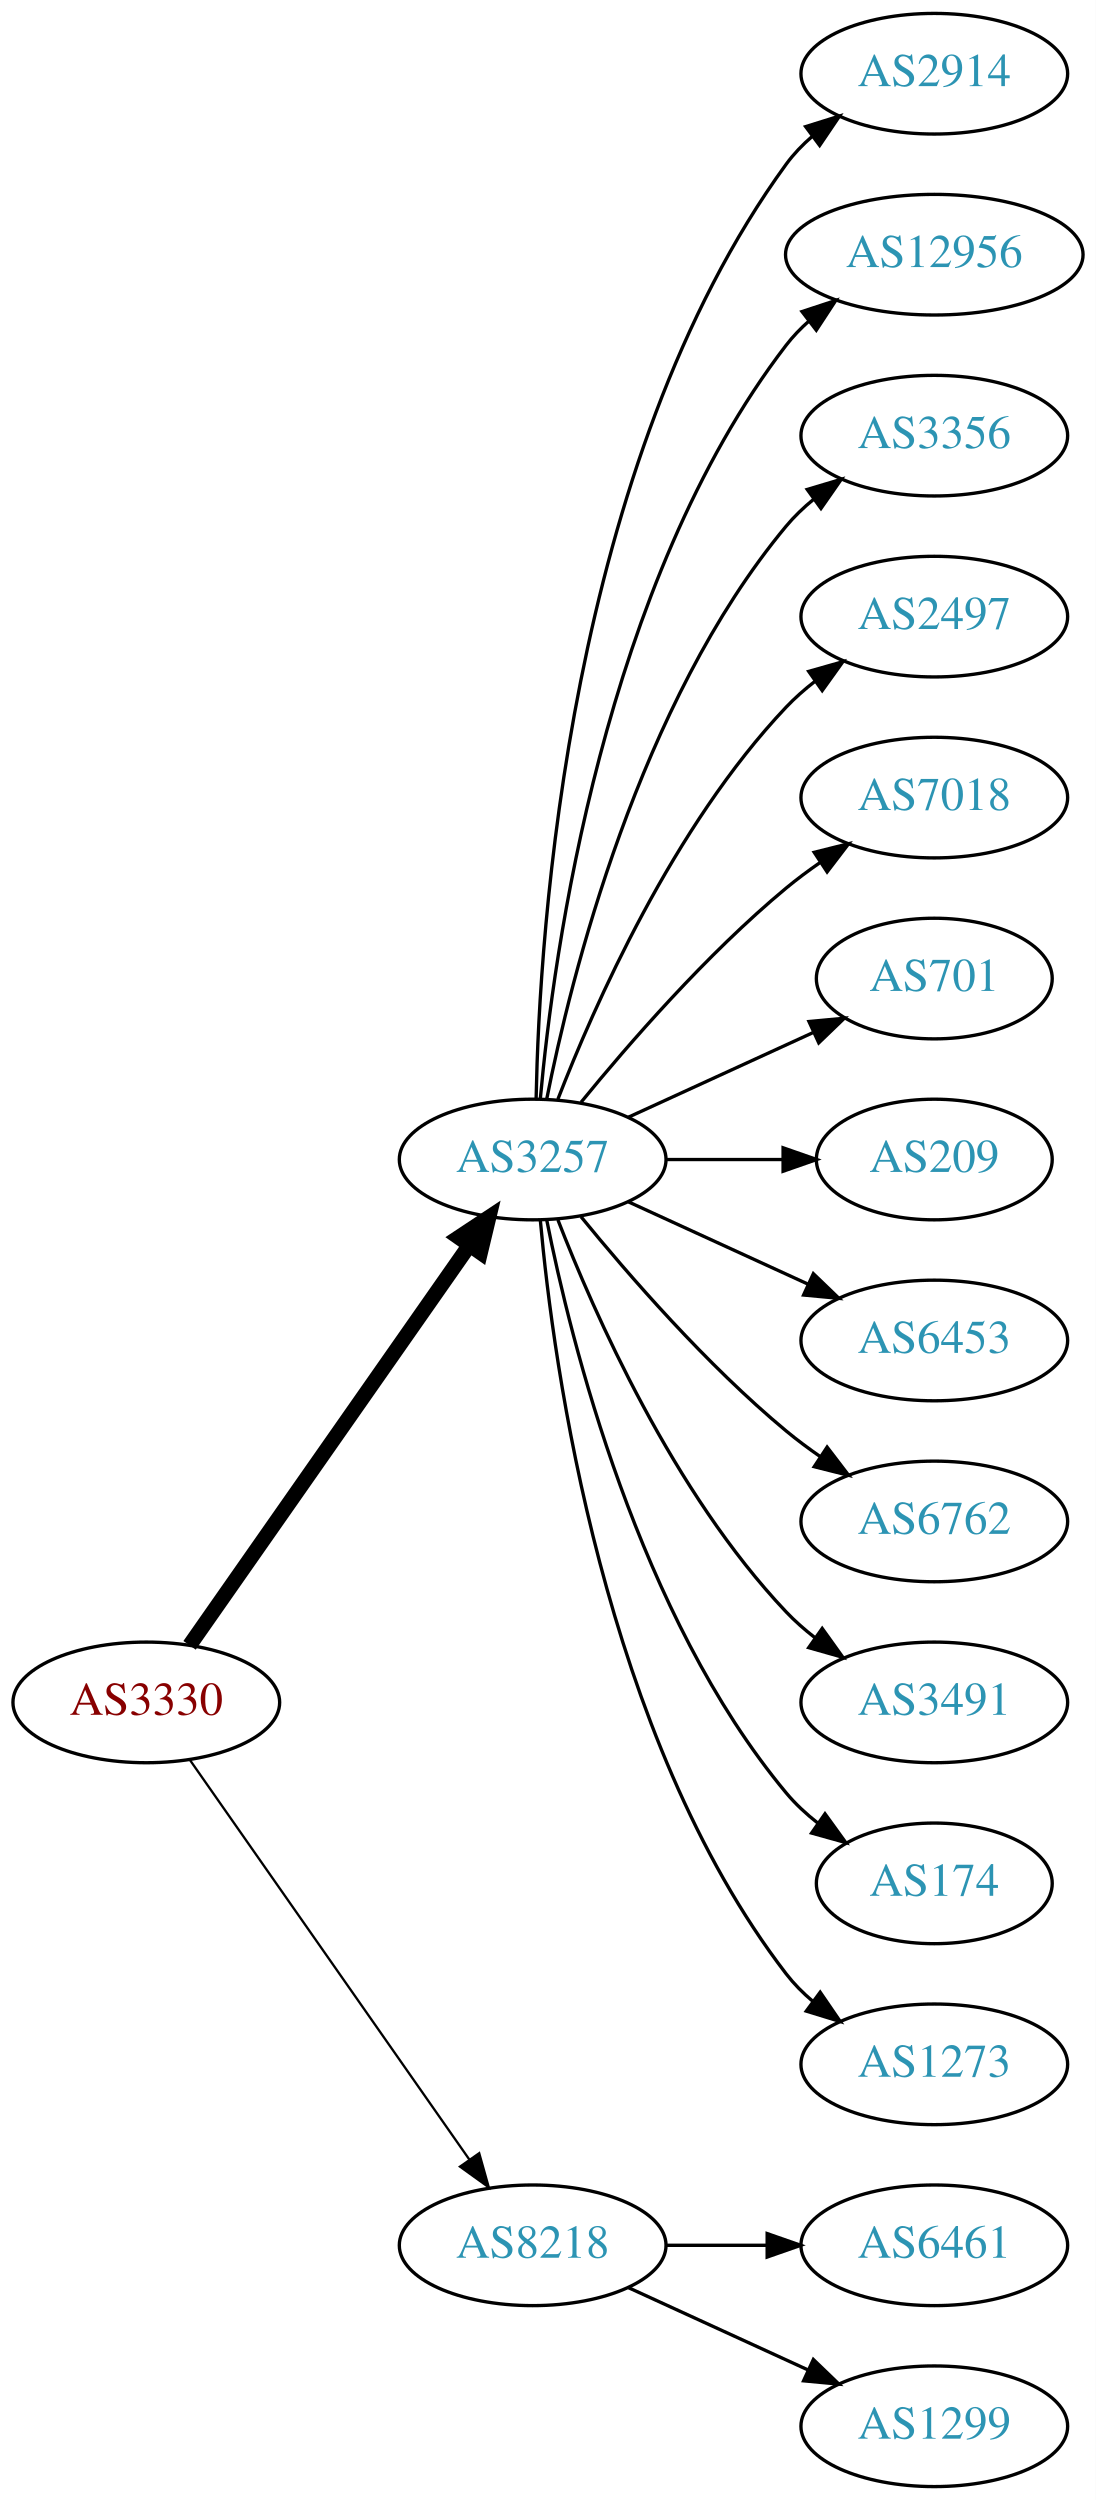
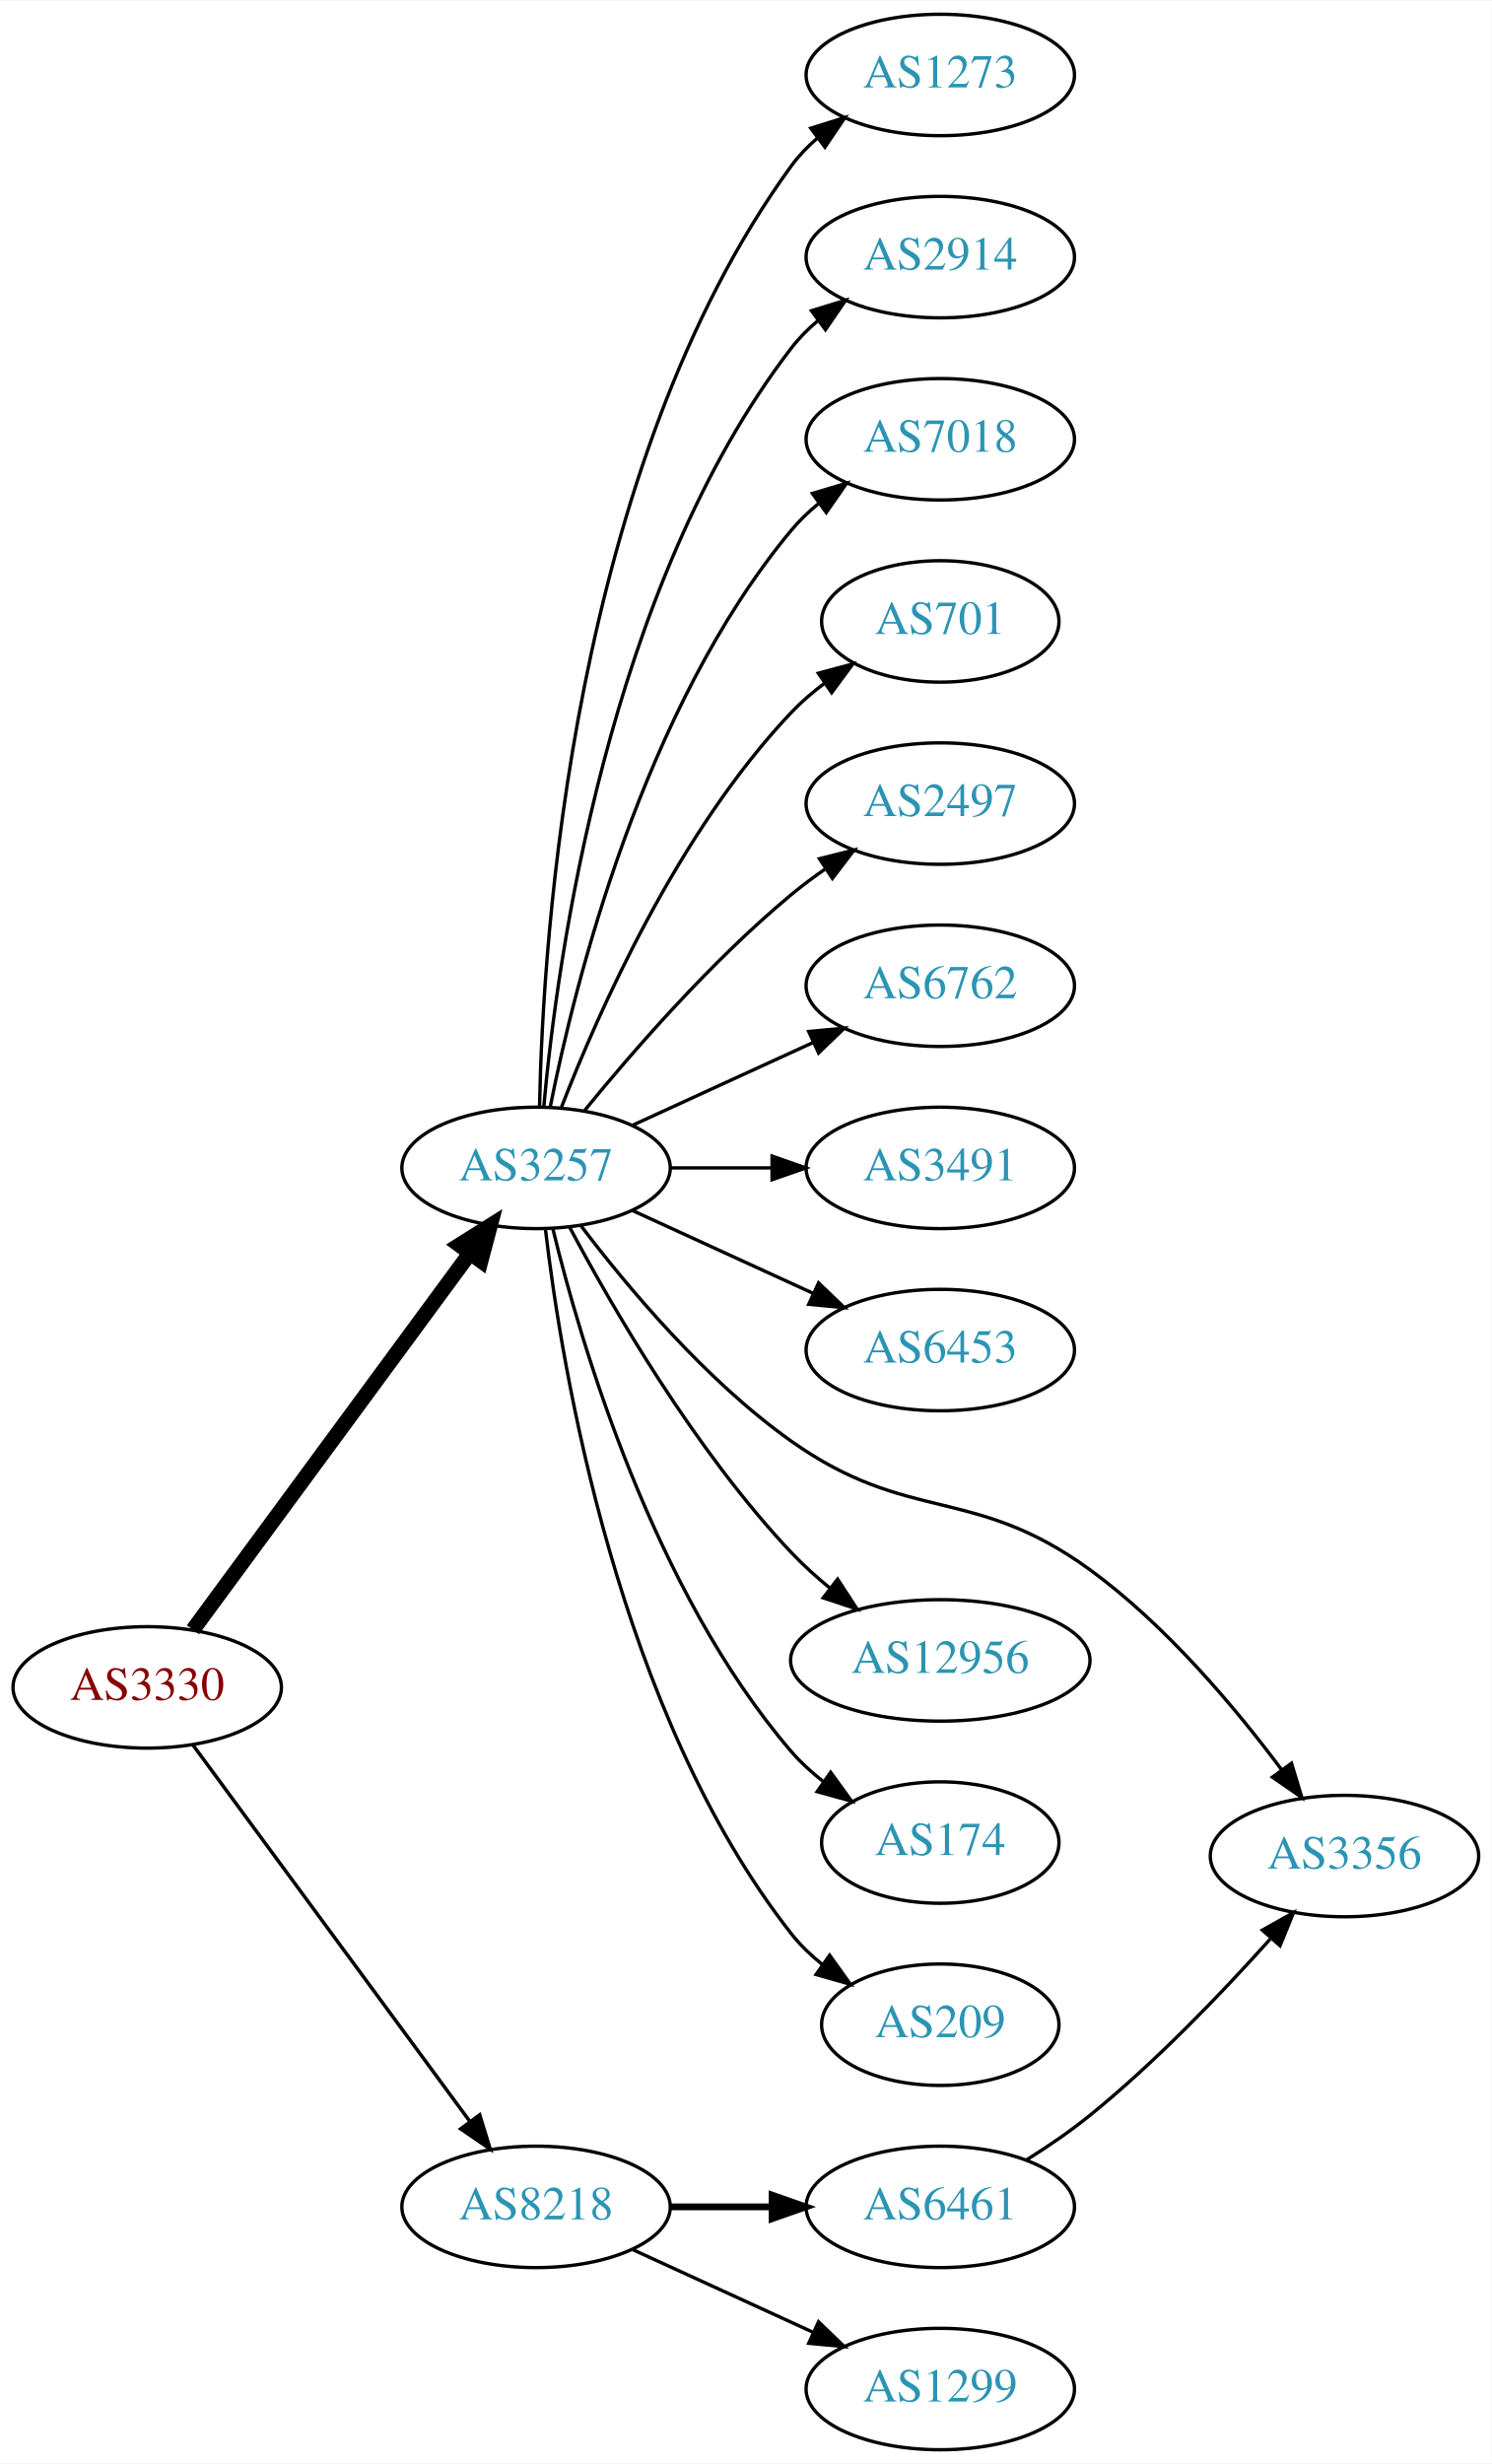
- <svg xmlns="http://www.w3.org/2000/svg" xmlns:xlink="http://www.w3.org/1999/xlink" width="327pt" height="746pt" viewBox="0.00 0.00 326.98 746.00">
-   <g id="graph0" class="graph" transform="scale(1 1) rotate(0) translate(4 742)">
-     <polygon fill="white" stroke="none" points="-4,4 -4,-742 322.978,-742 322.978,4 -4,4" />
+ <svg xmlns="http://www.w3.org/2000/svg" xmlns:xlink="http://www.w3.org/1999/xlink" width="442pt" height="730pt" viewBox="0.00 0.00 442.27 730.00">
+   <g id="graph0" class="graph" transform="scale(1 1) rotate(0) translate(4 726)">
+     <polygon fill="white" stroke="none" points="-4,4 -4,-726 438.271,-726 438.271,4 -4,4" />
    <g id="node1" class="node">
      <g id="a_node1">
        <a xlink:href="/asn/3330" xlink:title="AS3330 ~ Vienna, Austria [AT]">
-           <ellipse fill="#ffffff" stroke="black" cx="39.647" cy="-234" rx="39.794" ry="18" />
-           <text text-anchor="middle" x="39.647" y="-230.3" font-family="Times,serif" font-size="14.00" fill="#880000">AS3330</text>
+           <ellipse fill="#ffffff" stroke="black" cx="39.647" cy="-226" rx="39.794" ry="18" />
+           <text text-anchor="middle" x="39.647" y="-222.3" font-family="Times,serif" font-size="14.00" fill="#880000">AS3330</text>
        </a>
      </g>
    </g>
    <g id="node2" class="node">
      <g id="a_node2">
        <a xlink:href="/asn/3257" xlink:title="AS3257 ~ GTT [DE]">
-           <ellipse fill="#ffffff" stroke="black" cx="154.939" cy="-396" rx="39.794" ry="18" />
-           <text text-anchor="middle" x="154.939" y="-392.3" font-family="Times,serif" font-size="14.00" fill="#2c94b3">AS3257</text>
+           <ellipse fill="#ffffff" stroke="black" cx="154.939" cy="-380" rx="39.794" ry="18" />
+           <text text-anchor="middle" x="154.939" y="-376.3" font-family="Times,serif" font-size="14.00" fill="#2c94b3">AS3257</text>
        </a>
      </g>
    </g>
    <g id="edge1" class="edge">
-       <path fill="none" stroke="black" stroke-width="4.5" d="M52.557,-251.031C72.478,-279.517 112.668,-336.985 136.018,-370.374" />
-       <polygon fill="black" stroke="black" stroke-width="4.5" points="132.89,-372.772 141.848,-378.71 139.344,-368.258 132.89,-372.772" />
+       <path fill="none" stroke="black" stroke-width="4.5" d="M53.204,-243.069C73.109,-270.127 112.024,-323.024 135.227,-354.564" />
+       <polygon fill="black" stroke="black" stroke-width="4.5" points="132.228,-357.133 141.326,-362.854 138.572,-352.466 132.228,-357.133" />
    </g>
    <g id="node3" class="node">
      <g id="a_node3">
        <a xlink:href="/asn/8218" xlink:title="AS8218 ~ legacy Neotelecoms [FR]">
          <ellipse fill="#ffffff" stroke="black" cx="154.939" cy="-72" rx="39.794" ry="18" />
          <text text-anchor="middle" x="154.939" y="-68.3" font-family="Times,serif" font-size="14.00" fill="#2c94b3">AS8218</text>
        </a>
      </g>
    </g>
    <g id="edge2" class="edge">
-       <path fill="none" stroke="black" stroke-width="0.692" d="M52.557,-216.969C72.478,-188.483 112.668,-131.015 136.018,-97.626" />
-       <polygon fill="black" stroke="black" stroke-width="0.692" points="138.985,-99.491 141.848,-89.29 133.249,-95.479 138.985,-99.491" />
+       <path fill="none" stroke="black" stroke-width="1.038" d="M53.204,-208.931C73.109,-181.873 112.024,-128.976 135.227,-97.436" />
+       <polygon fill="black" stroke="black" stroke-width="1.038" points="138.219,-99.275 141.326,-89.145 132.581,-95.127 138.219,-99.275" />
    </g>
    <g id="node4" class="node">
      <g id="a_node4">
-         <a xlink:href="/asn/2914" xlink:title="AS2914 ~ NTT America, Inc. [US]">
-           <ellipse fill="#ffffff" stroke="black" cx="274.782" cy="-720" rx="39.794" ry="18" />
-           <text text-anchor="middle" x="274.782" y="-716.3" font-family="Times,serif" font-size="14.00" fill="#2c94b3">AS2914</text>
+         <a xlink:href="/asn/1273" xlink:title="AS1273 ~ Vodafone Group PLC [EU]">
+           <ellipse fill="#ffffff" stroke="black" cx="274.782" cy="-704" rx="39.794" ry="18" />
+           <text text-anchor="middle" x="274.782" y="-700.3" font-family="Times,serif" font-size="14.00" fill="#2c94b3">AS1273</text>
        </a>
      </g>
    </g>
    <g id="edge3" class="edge">
-       <path fill="none" stroke="black" d="M155.971,-414.337C156.945,-464.079 165.663,-603.806 230.586,-693 232.798,-696.039 235.466,-698.813 238.378,-701.326" />
-       <polygon fill="black" stroke="black" points="236.396,-704.214 246.508,-707.373 240.573,-698.597 236.396,-704.214" />
+       <path fill="none" stroke="black" d="M155.971,-398.337C156.945,-448.079 165.663,-587.806 230.586,-677 232.798,-680.039 235.466,-682.813 238.378,-685.326" />
+       <polygon fill="black" stroke="black" points="236.396,-688.214 246.508,-691.373 240.573,-682.597 236.396,-688.214" />
    </g>
    <g id="node5" class="node">
      <g id="a_node5">
-         <a xlink:href="/asn/12956" xlink:title="AS12956 ~ TELXIUS [ES]">
-           <ellipse fill="#ffffff" stroke="black" cx="274.782" cy="-666" rx="44.393" ry="18" />
-           <text text-anchor="middle" x="274.782" y="-662.3" font-family="Times,serif" font-size="14.00" fill="#2c94b3">AS12956</text>
+         <a xlink:href="/asn/2914" xlink:title="AS2914 ~ NTT America, Inc. [US]">
+           <ellipse fill="#ffffff" stroke="black" cx="274.782" cy="-650" rx="39.794" ry="18" />
+           <text text-anchor="middle" x="274.782" y="-646.3" font-family="Times,serif" font-size="14.00" fill="#2c94b3">AS2914</text>
        </a>
      </g>
    </g>
    <g id="edge4" class="edge">
-       <path fill="none" stroke="black" d="M157.223,-414.117C161.122,-457.332 176.139,-568.131 230.586,-639 232.579,-641.595 234.899,-644.004 237.409,-646.226" />
-       <polygon fill="black" stroke="black" points="235.308,-649.025 245.373,-652.333 239.567,-643.47 235.308,-649.025" />
+       <path fill="none" stroke="black" d="M157.223,-398.117C161.122,-441.332 176.139,-552.131 230.586,-623 232.876,-625.981 235.596,-628.716 238.54,-631.205" />
+       <polygon fill="black" stroke="black" points="236.587,-634.113 246.717,-637.218 240.734,-628.473 236.587,-634.113" />
    </g>
    <g id="node6" class="node">
      <g id="a_node6">
-         <a xlink:href="/asn/3356" xlink:title="AS3356 ~ Level 3 Parent, LLC [US]">
-           <ellipse fill="#ffffff" stroke="black" cx="274.782" cy="-612" rx="39.794" ry="18" />
-           <text text-anchor="middle" x="274.782" y="-608.3" font-family="Times,serif" font-size="14.00" fill="#2c94b3">AS3356</text>
+         <a xlink:href="/asn/7018" xlink:title="AS7018 ~ AT&amp;T Services, Inc. [US]">
+           <ellipse fill="#ffffff" stroke="black" cx="274.782" cy="-596" rx="39.794" ry="18" />
+           <text text-anchor="middle" x="274.782" y="-592.3" font-family="Times,serif" font-size="14.00" fill="#2c94b3">AS7018</text>
        </a>
      </g>
    </g>
    <g id="edge5" class="edge">
-       <path fill="none" stroke="black" d="M159.138,-414.073C166.301,-450.141 186.576,-532.125 230.586,-585 232.99,-587.889 235.787,-590.563 238.779,-593.013" />
-       <polygon fill="black" stroke="black" points="236.868,-595.95 247.022,-598.973 240.969,-590.277 236.868,-595.95" />
+       <path fill="none" stroke="black" d="M159.138,-398.073C166.301,-434.141 186.576,-516.125 230.586,-569 232.99,-571.889 235.787,-574.563 238.779,-577.013" />
+       <polygon fill="black" stroke="black" points="236.868,-579.95 247.022,-582.973 240.969,-574.277 236.868,-579.95" />
    </g>
    <g id="node7" class="node">
      <g id="a_node7">
-         <a xlink:href="/asn/2497" xlink:title="AS2497 ~ Internet Initiative Japan Inc. [JP]">
-           <ellipse fill="#ffffff" stroke="black" cx="274.782" cy="-558" rx="39.794" ry="18" />
-           <text text-anchor="middle" x="274.782" y="-554.3" font-family="Times,serif" font-size="14.00" fill="#2c94b3">AS2497</text>
+         <a xlink:href="/asn/701" xlink:title="AS701 ~ UUNET [US]">
+           <ellipse fill="#ffffff" stroke="black" cx="274.782" cy="-542" rx="35.194" ry="18" />
+           <text text-anchor="middle" x="274.782" y="-538.3" font-family="Times,serif" font-size="14.00" fill="#2c94b3">AS701</text>
        </a>
      </g>
    </g>
    <g id="edge6" class="edge">
-       <path fill="none" stroke="black" d="M162.463,-413.994C173.213,-441.728 196.87,-495.429 230.586,-531 233.172,-533.728 236.089,-536.294 239.157,-538.677" />
-       <polygon fill="black" stroke="black" points="237.312,-541.658 247.506,-544.543 241.336,-535.93 237.312,-541.658" />
+       <path fill="none" stroke="black" d="M162.463,-397.994C173.213,-425.728 196.87,-479.429 230.586,-515 233.529,-518.105 236.902,-521.001 240.438,-523.655" />
+       <polygon fill="black" stroke="black" points="238.623,-526.654 248.857,-529.397 242.567,-520.871 238.623,-526.654" />
    </g>
    <g id="node8" class="node">
      <g id="a_node8">
-         <a xlink:href="/asn/7018" xlink:title="AS7018 ~ AT&amp;T Services, Inc. [US]">
-           <ellipse fill="#ffffff" stroke="black" cx="274.782" cy="-504" rx="39.794" ry="18" />
-           <text text-anchor="middle" x="274.782" y="-500.3" font-family="Times,serif" font-size="14.00" fill="#2c94b3">AS7018</text>
+         <a xlink:href="/asn/2497" xlink:title="AS2497 ~ Internet Initiative Japan Inc. [JP]">
+           <ellipse fill="#ffffff" stroke="black" cx="274.782" cy="-488" rx="39.794" ry="18" />
+           <text text-anchor="middle" x="274.782" y="-484.3" font-family="Times,serif" font-size="14.00" fill="#2c94b3">AS2497</text>
        </a>
      </g>
    </g>
    <g id="edge7" class="edge">
-       <path fill="none" stroke="black" d="M169.358,-413.065C183.473,-430.375 206.888,-457.345 230.586,-477 233.802,-479.668 237.303,-482.27 240.873,-484.741" />
-       <polygon fill="black" stroke="black" points="238.951,-487.666 249.23,-490.236 242.797,-481.817 238.951,-487.666" />
+       <path fill="none" stroke="black" d="M169.358,-397.065C183.473,-414.375 206.888,-441.345 230.586,-461 233.802,-463.668 237.303,-466.27 240.873,-468.741" />
+       <polygon fill="black" stroke="black" points="238.951,-471.666 249.23,-474.236 242.797,-465.817 238.951,-471.666" />
    </g>
    <g id="node9" class="node">
      <g id="a_node9">
-         <a xlink:href="/asn/701" xlink:title="AS701 ~ UUNET [US]">
-           <ellipse fill="#ffffff" stroke="black" cx="274.782" cy="-450" rx="35.194" ry="18" />
-           <text text-anchor="middle" x="274.782" y="-446.3" font-family="Times,serif" font-size="14.00" fill="#2c94b3">AS701</text>
+         <a xlink:href="/asn/6762" xlink:title="AS6762 ~ TELECOM ITALIA SPARKLE S.p.A. [IT]">
+           <ellipse fill="#ffffff" stroke="black" cx="274.782" cy="-434" rx="39.794" ry="18" />
+           <text text-anchor="middle" x="274.782" y="-430.3" font-family="Times,serif" font-size="14.00" fill="#2c94b3">AS6762</text>
        </a>
      </g>
    </g>
    <g id="edge8" class="edge">
-       <path fill="none" stroke="black" d="M183.568,-408.661C199.984,-416.183 220.966,-425.798 238.563,-433.861" />
-       <polygon fill="black" stroke="black" points="237.391,-437.174 247.94,-438.158 240.307,-430.811 237.391,-437.174" />
+       <path fill="none" stroke="black" d="M183.568,-392.661C199.525,-399.973 219.796,-409.261 237.079,-417.181" />
+       <polygon fill="black" stroke="black" points="235.777,-420.435 246.326,-421.419 238.693,-414.071 235.777,-420.435" />
    </g>
    <g id="node10" class="node">
      <g id="a_node10">
-         <a xlink:href="/asn/209" xlink:title="AS209 ~ CenturyLink Communications, LLC [US]">
-           <ellipse fill="#ffffff" stroke="black" cx="274.782" cy="-396" rx="35.194" ry="18" />
-           <text text-anchor="middle" x="274.782" y="-392.3" font-family="Times,serif" font-size="14.00" fill="#2c94b3">AS209</text>
+         <a xlink:href="/asn/3491" xlink:title="AS3491 ~ PCCW Global, Inc. [US]">
+           <ellipse fill="#ffffff" stroke="black" cx="274.782" cy="-380" rx="39.794" ry="18" />
+           <text text-anchor="middle" x="274.782" y="-376.3" font-family="Times,serif" font-size="14.00" fill="#2c94b3">AS3491</text>
        </a>
      </g>
    </g>
    <g id="edge9" class="edge">
-       <path fill="none" stroke="black" d="M194.852,-396C205.939,-396 218.098,-396 229.481,-396" />
-       <polygon fill="black" stroke="black" points="229.662,-399.5 239.662,-396 229.662,-392.5 229.662,-399.5" />
+       <path fill="none" stroke="black" d="M194.852,-380C204.405,-380 214.755,-380 224.718,-380" />
+       <polygon fill="black" stroke="black" points="224.91,-383.5 234.91,-380 224.91,-376.5 224.91,-383.5" />
    </g>
    <g id="node11" class="node">
      <g id="a_node11">
        <a xlink:href="/asn/6453" xlink:title="AS6453 ~ TATA COMMUNICATIONS (AMERICA) INC [US]">
-           <ellipse fill="#ffffff" stroke="black" cx="274.782" cy="-342" rx="39.794" ry="18" />
-           <text text-anchor="middle" x="274.782" y="-338.3" font-family="Times,serif" font-size="14.00" fill="#2c94b3">AS6453</text>
+           <ellipse fill="#ffffff" stroke="black" cx="274.782" cy="-326" rx="39.794" ry="18" />
+           <text text-anchor="middle" x="274.782" y="-322.3" font-family="Times,serif" font-size="14.00" fill="#2c94b3">AS6453</text>
        </a>
      </g>
    </g>
    <g id="edge10" class="edge">
-       <path fill="none" stroke="black" d="M183.568,-383.339C199.525,-376.027 219.796,-366.739 237.079,-358.819" />
-       <polygon fill="black" stroke="black" points="238.693,-361.929 246.326,-354.581 235.777,-355.565 238.693,-361.929" />
+       <path fill="none" stroke="black" d="M183.568,-367.339C199.525,-360.027 219.796,-350.739 237.079,-342.819" />
+       <polygon fill="black" stroke="black" points="238.693,-345.929 246.326,-338.581 235.777,-339.565 238.693,-345.929" />
    </g>
    <g id="node12" class="node">
      <g id="a_node12">
-         <a xlink:href="/asn/6762" xlink:title="AS6762 ~ TELECOM ITALIA SPARKLE S.p.A. [IT]">
-           <ellipse fill="#ffffff" stroke="black" cx="274.782" cy="-288" rx="39.794" ry="18" />
-           <text text-anchor="middle" x="274.782" y="-284.3" font-family="Times,serif" font-size="14.00" fill="#2c94b3">AS6762</text>
+         <a xlink:href="/asn/3356" xlink:title="AS3356 ~ Level 3 Parent, LLC [US]">
+           <ellipse fill="#ffffff" stroke="black" cx="394.625" cy="-176" rx="39.794" ry="18" />
+           <text text-anchor="middle" x="394.625" y="-172.3" font-family="Times,serif" font-size="14.00" fill="#2c94b3">AS3356</text>
        </a>
      </g>
    </g>
    <g id="edge11" class="edge">
-       <path fill="none" stroke="black" d="M169.358,-378.935C183.473,-361.625 206.888,-334.655 230.586,-315 233.802,-312.332 237.303,-309.73 240.873,-307.259" />
-       <polygon fill="black" stroke="black" points="242.797,-310.183 249.23,-301.764 238.951,-304.334 242.797,-310.183" />
+       <path fill="none" stroke="black" d="M168.264,-362.829C181.84,-344.925 205.146,-317.013 230.586,-299 265.485,-274.29 284.377,-286.127 318.978,-261 341.614,-244.562 362.17,-220.101 375.953,-201.634" />
+       <polygon fill="black" stroke="black" points="378.916,-203.512 381.973,-193.367 373.257,-199.391 378.916,-203.512" />
    </g>
    <g id="node13" class="node">
      <g id="a_node13">
-         <a xlink:href="/asn/3491" xlink:title="AS3491 ~ PCCW Global, Inc. [US]">
-           <ellipse fill="#ffffff" stroke="black" cx="274.782" cy="-234" rx="39.794" ry="18" />
-           <text text-anchor="middle" x="274.782" y="-230.3" font-family="Times,serif" font-size="14.00" fill="#2c94b3">AS3491</text>
+         <a xlink:href="/asn/12956" xlink:title="AS12956 ~ TELXIUS [ES]">
+           <ellipse fill="#ffffff" stroke="black" cx="274.782" cy="-234" rx="44.393" ry="18" />
+           <text text-anchor="middle" x="274.782" y="-230.3" font-family="Times,serif" font-size="14.00" fill="#2c94b3">AS12956</text>
        </a>
      </g>
    </g>
    <g id="edge12" class="edge">
-       <path fill="none" stroke="black" d="M162.463,-378.006C173.213,-350.272 196.87,-296.571 230.586,-261 233.172,-258.272 236.089,-255.706 239.157,-253.323" />
-       <polygon fill="black" stroke="black" points="241.336,-256.07 247.506,-247.457 237.312,-250.342 241.336,-256.07" />
+       <path fill="none" stroke="black" d="M164.88,-362.431C177.443,-338.808 202.008,-296.281 230.586,-266 234.099,-262.277 238.089,-258.681 242.191,-255.328" />
+       <polygon fill="black" stroke="black" points="244.342,-258.09 250.121,-249.21 240.066,-252.548 244.342,-258.09" />
    </g>
    <g id="node14" class="node">
      <g id="a_node14">
        <a xlink:href="/asn/174" xlink:title="AS174 ~ Cogent Communications [US]">
          <ellipse fill="#ffffff" stroke="black" cx="274.782" cy="-180" rx="35.194" ry="18" />
          <text text-anchor="middle" x="274.782" y="-176.3" font-family="Times,serif" font-size="14.00" fill="#2c94b3">AS174</text>
        </a>
      </g>
    </g>
    <g id="edge13" class="edge">
-       <path fill="none" stroke="black" d="M159.138,-377.927C166.301,-341.859 186.576,-259.875 230.586,-207 233.323,-203.712 236.568,-200.702 240.031,-197.983" />
-       <polygon fill="black" stroke="black" points="242.168,-200.761 248.372,-192.173 238.166,-195.017 242.168,-200.761" />
+       <path fill="none" stroke="black" d="M159.929,-361.901C168.134,-328.132 189.659,-254.64 230.586,-207 233.374,-203.755 236.65,-200.772 240.132,-198.068" />
+       <polygon fill="black" stroke="black" points="242.267,-200.847 248.492,-192.274 238.279,-195.094 242.267,-200.847" />
    </g>
    <g id="node15" class="node">
      <g id="a_node15">
-         <a xlink:href="/asn/1273" xlink:title="AS1273 ~ Vodafone Group PLC [EU]">
-           <ellipse fill="#ffffff" stroke="black" cx="274.782" cy="-126" rx="39.794" ry="18" />
-           <text text-anchor="middle" x="274.782" y="-122.3" font-family="Times,serif" font-size="14.00" fill="#2c94b3">AS1273</text>
+         <a xlink:href="/asn/209" xlink:title="AS209 ~ CenturyLink Communications, LLC [US]">
+           <ellipse fill="#ffffff" stroke="black" cx="274.782" cy="-126" rx="35.194" ry="18" />
+           <text text-anchor="middle" x="274.782" y="-122.3" font-family="Times,serif" font-size="14.00" fill="#2c94b3">AS209</text>
        </a>
      </g>
    </g>
    <g id="edge14" class="edge">
-       <path fill="none" stroke="black" d="M157.223,-377.883C161.122,-334.668 176.139,-223.869 230.586,-153 232.876,-150.019 235.596,-147.284 238.54,-144.795" />
-       <polygon fill="black" stroke="black" points="240.734,-147.527 246.717,-138.782 236.587,-141.887 240.734,-147.527" />
+       <path fill="none" stroke="black" d="M157.707,-361.848C162.544,-320.626 179.264,-218.459 230.586,-153 233.226,-149.633 236.41,-146.575 239.839,-143.828" />
+       <polygon fill="black" stroke="black" points="241.977,-146.604 248.143,-137.988 237.95,-140.878 241.977,-146.604" />
    </g>
    <g id="node16" class="node">
      <g id="a_node16">
-         <a xlink:href="/asn/6461" xlink:title="AS6461 ~ ZAYO-6461 [US]">
+         <a xlink:href="/asn/6461" xlink:title="AS6461 ~ Zayo Bandwidth [US]">
          <ellipse fill="#ffffff" stroke="black" cx="274.782" cy="-72" rx="39.794" ry="18" />
          <text text-anchor="middle" x="274.782" y="-68.3" font-family="Times,serif" font-size="14.00" fill="#2c94b3">AS6461</text>
        </a>
      </g>
    </g>
    <g id="edge15" class="edge">
-       <path fill="none" stroke="black" d="M194.852,-72C204.405,-72 214.755,-72 224.718,-72" />
-       <polygon fill="black" stroke="black" points="224.91,-75.5 234.91,-72 224.91,-68.5 224.91,-75.5" />
+       <path fill="none" stroke="black" stroke-width="2" d="M194.852,-72C204.405,-72 214.755,-72 224.718,-72" />
+       <polygon fill="black" stroke="black" stroke-width="2" points="224.91,-75.5 234.91,-72 224.91,-68.5 224.91,-75.5" />
    </g>
    <g id="node17" class="node">
      <g id="a_node17">
        <a xlink:href="/asn/1299" xlink:title="AS1299 ~ Telia Carrier [EU]">
          <ellipse fill="#ffffff" stroke="black" cx="274.782" cy="-18" rx="39.794" ry="18" />
          <text text-anchor="middle" x="274.782" y="-14.3" font-family="Times,serif" font-size="14.00" fill="#2c94b3">AS1299</text>
        </a>
      </g>
    </g>
    <g id="edge16" class="edge">
      <path fill="none" stroke="black" d="M183.568,-59.339C199.525,-52.027 219.796,-42.739 237.079,-34.819" />
      <polygon fill="black" stroke="black" points="238.693,-37.929 246.326,-30.581 235.777,-31.565 238.693,-37.929" />
    </g>
+     <g id="edge17" class="edge">
+       <path fill="none" stroke="black" d="M300.254,-85.863C306.564,-89.818 313.201,-94.33 318.978,-99 338.584,-114.847 358.332,-135.471 372.587,-151.385" />
+       <polygon fill="black" stroke="black" points="370.269,-154.048 379.511,-159.228 375.517,-149.415 370.269,-154.048" />
+     </g>
  </g>
</svg>
